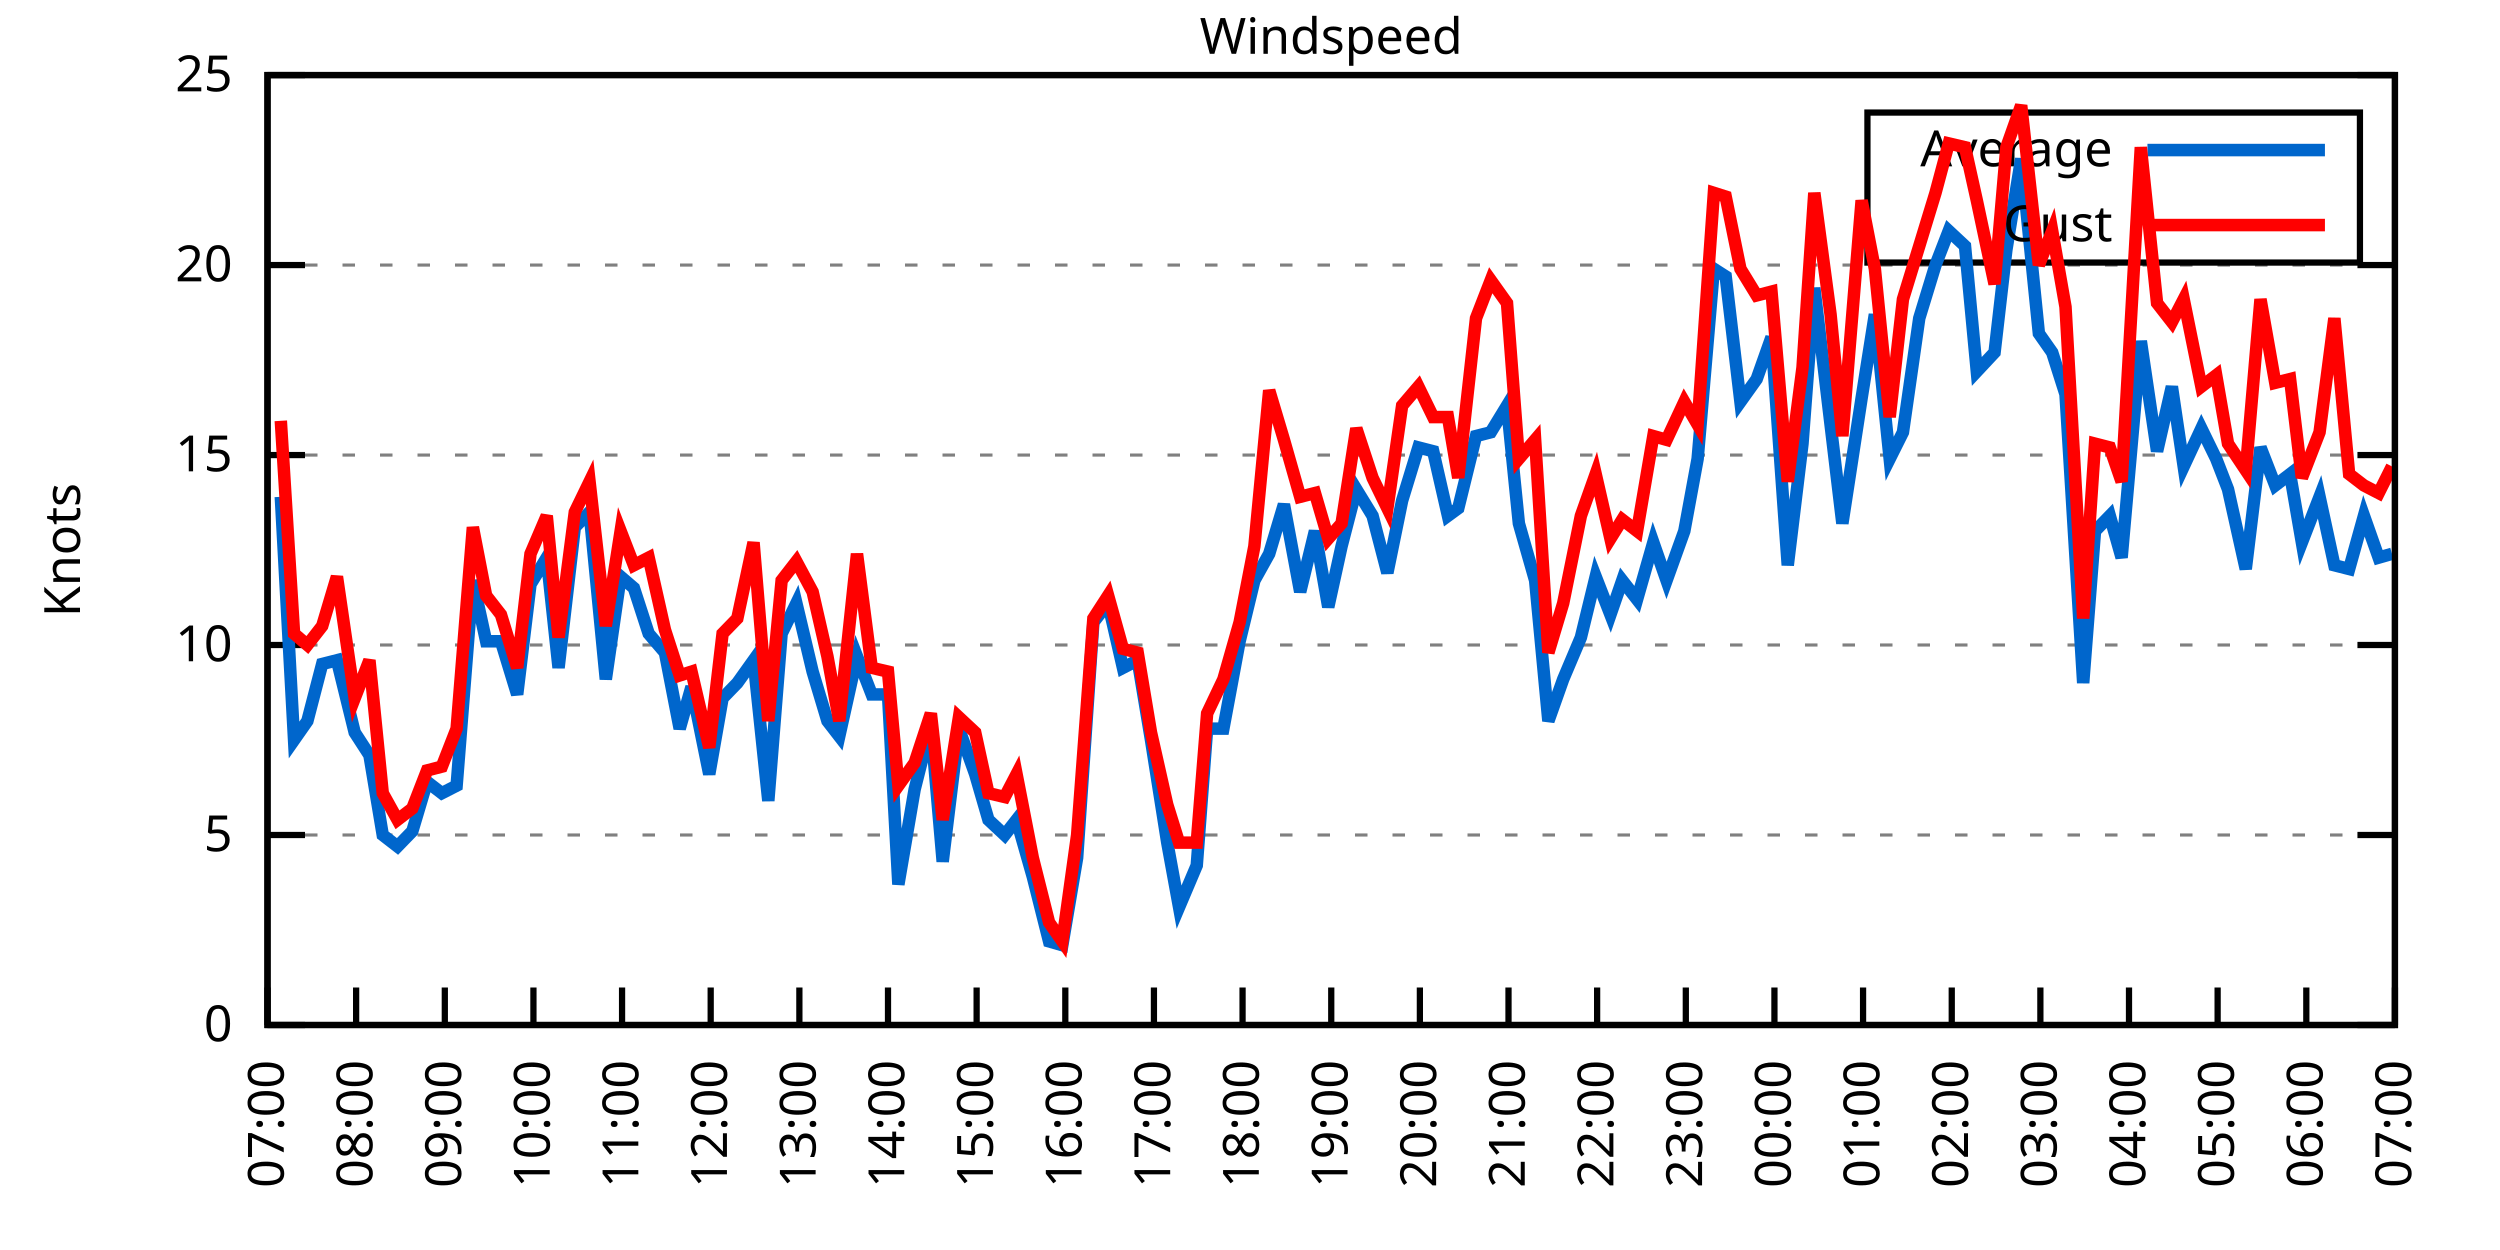
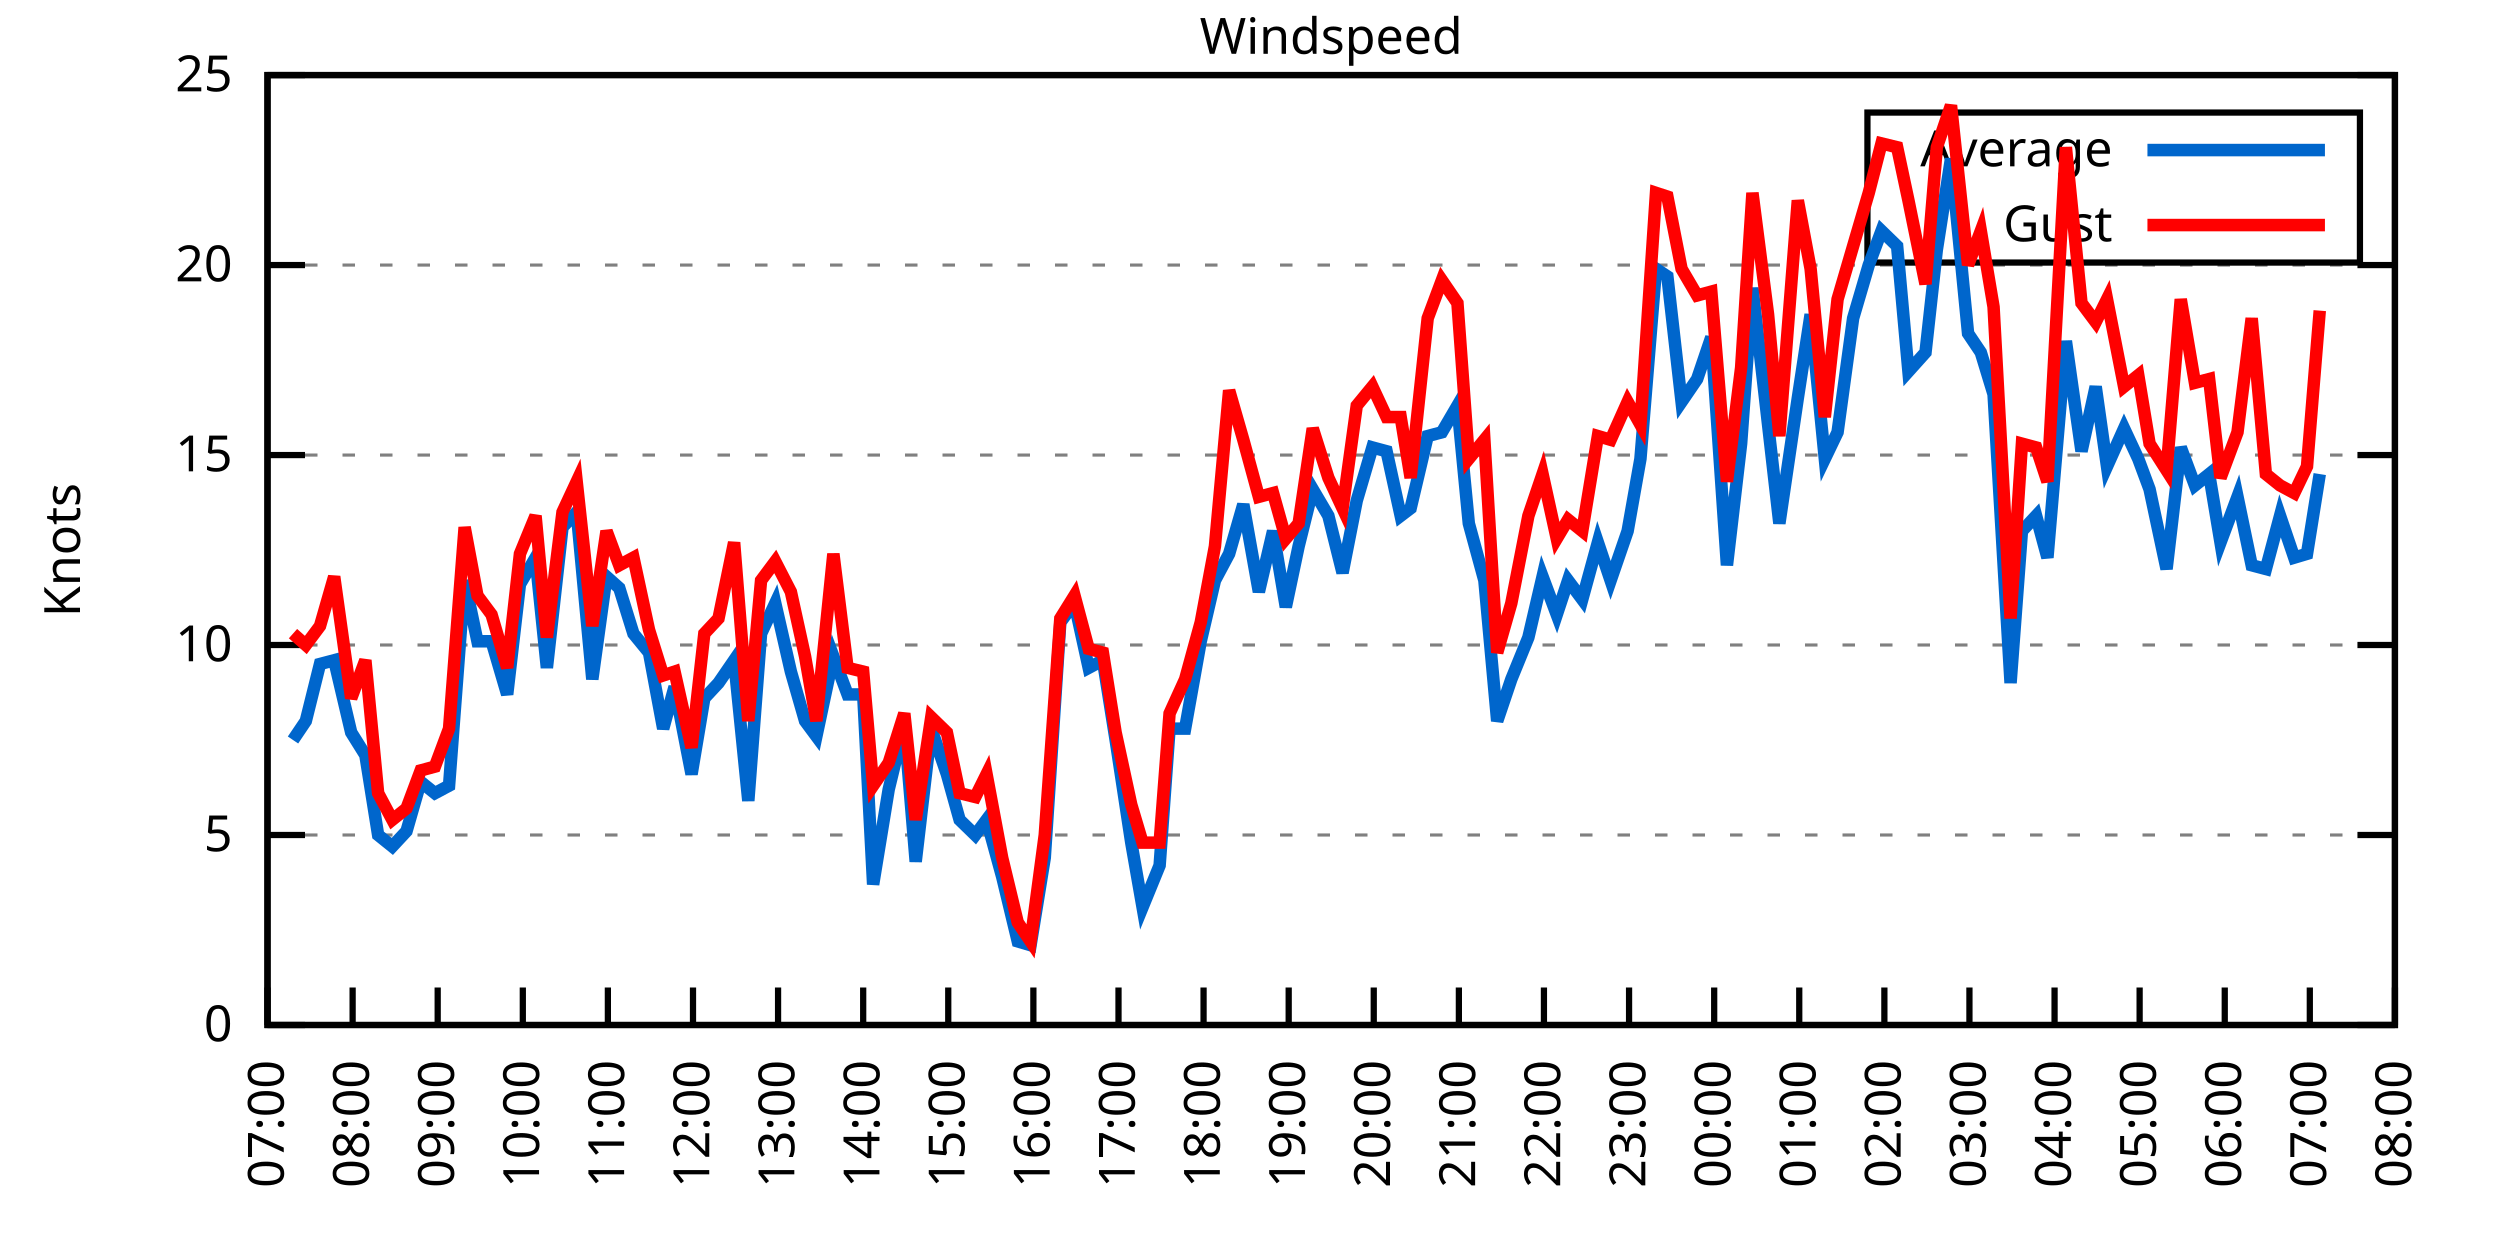
<svg xmlns="http://www.w3.org/2000/svg" xmlns:xlink="http://www.w3.org/1999/xlink" width="400" height="200" viewBox="0 0 400 200">
  <g id="gnuplot_canvas">
    <rect x="0" y="0" width="400" height="200" fill="none" />
    <defs>
      <circle id="gpDot" r="0.5" stroke-width="0.5" stroke="currentColor" />
      <path id="gpPt0" stroke-width="0.333" stroke="currentColor" d="M-1,0 h2 M0,-1 v2" />
      <path id="gpPt1" stroke-width="0.333" stroke="currentColor" d="M-1,-1 L1,1 M1,-1 L-1,1" />
      <path id="gpPt2" stroke-width="0.333" stroke="currentColor" d="M-1,0 L1,0 M0,-1 L0,1 M-1,-1 L1,1 M-1,1 L1,-1" />
      <rect id="gpPt3" stroke-width="0.333" stroke="currentColor" x="-1" y="-1" width="2" height="2" />
      <rect id="gpPt4" stroke-width="0.333" stroke="currentColor" fill="currentColor" x="-1" y="-1" width="2" height="2" />
      <circle id="gpPt5" stroke-width="0.333" stroke="currentColor" cx="0" cy="0" r="1" />
      <use xlink:href="#gpPt5" id="gpPt6" fill="currentColor" stroke="none" />
      <path id="gpPt7" stroke-width="0.333" stroke="currentColor" d="M0,-1.33 L-1.33,0.67 L1.33,0.67 z" />
      <use xlink:href="#gpPt7" id="gpPt8" fill="currentColor" stroke="none" />
      <use xlink:href="#gpPt7" id="gpPt9" stroke="currentColor" transform="rotate(180)" />
      <use xlink:href="#gpPt9" id="gpPt10" fill="currentColor" stroke="none" />
      <use xlink:href="#gpPt3" id="gpPt11" stroke="currentColor" transform="rotate(45)" />
      <use xlink:href="#gpPt11" id="gpPt12" fill="currentColor" stroke="none" />
      <path id="gpPt13" stroke-width="0.333" stroke="currentColor" d="M0,1.330 L1.265,0.411 L0.782,-1.067 L-0.782,-1.076 L-1.265,0.411 z" />
      <use xlink:href="#gpPt13" id="gpPt14" fill="currentColor" stroke="none" />
      <filter id="textbox" filterUnits="objectBoundingBox" x="0" y="0" height="1" width="1">
        <feFlood flood-color="white" flood-opacity="1" result="bgnd" />
        <feComposite in="SourceGraphic" in2="bgnd" operator="atop" />
      </filter>
      <filter id="greybox" filterUnits="objectBoundingBox" x="0" y="0" height="1" width="1">
        <feFlood flood-color="lightgrey" flood-opacity="1" result="grey" />
        <feComposite in="SourceGraphic" in2="grey" operator="atop" />
      </filter>
    </defs>
    <g fill="none" color="white" stroke="currentColor" stroke-width="1.00" stroke-linecap="butt" stroke-linejoin="miter">
</g>
    <g fill="none" color="black" stroke="currentColor" stroke-width="1.00" stroke-linecap="butt" stroke-linejoin="miter">
      <g stroke="none" shape-rendering="crispEdges">
        <polygon fill="rgb(255, 255, 255)" points="42.80,164.00 383.18,164.00 383.18,12.02 42.80,12.02 " />
      </g>
    </g>
    <g fill="none" color="black" stroke="currentColor" stroke-width="1.00" stroke-linecap="butt" stroke-linejoin="miter">
</g>
    <g fill="none" color="black" stroke="black" stroke-width="0.50" stroke-linecap="butt" stroke-linejoin="miter">
</g>
    <g fill="none" color="gray" stroke="currentColor" stroke-width="0.50" stroke-linecap="butt" stroke-linejoin="miter">
      <path stroke="gray" stroke-dasharray="2,4" class="gridline" d="M42.80,164.00 L383.19,164.00  " />
    </g>
    <g fill="none" color="gray" stroke="gray" stroke-width="1.00" stroke-linecap="butt" stroke-linejoin="miter">
</g>
    <g fill="none" color="black" stroke="currentColor" stroke-width="1.00" stroke-linecap="butt" stroke-linejoin="miter">
      <path stroke="black" d="M42.80,164.00 L48.80,164.00 M383.19,164.00 L377.19,164.00  " />
      <g transform="translate(37.20,166.60)" stroke="none" fill="black" font-family="Sans" font-size="8.00" text-anchor="end">
        <text>
          <tspan font-family="Sans"> 0</tspan>
        </text>
      </g>
    </g>
    <g fill="none" color="black" stroke="currentColor" stroke-width="1.00" stroke-linecap="butt" stroke-linejoin="miter">
</g>
    <g fill="none" color="black" stroke="black" stroke-width="0.50" stroke-linecap="butt" stroke-linejoin="miter">
</g>
    <g fill="none" color="gray" stroke="currentColor" stroke-width="0.50" stroke-linecap="butt" stroke-linejoin="miter">
      <path stroke="gray" stroke-dasharray="2,4" class="gridline" d="M42.80,133.60 L383.19,133.60  " />
    </g>
    <g fill="none" color="gray" stroke="gray" stroke-width="1.00" stroke-linecap="butt" stroke-linejoin="miter">
</g>
    <g fill="none" color="black" stroke="currentColor" stroke-width="1.00" stroke-linecap="butt" stroke-linejoin="miter">
      <path stroke="black" d="M42.80,133.60 L48.80,133.60 M383.19,133.60 L377.19,133.60  " />
      <g transform="translate(37.20,136.20)" stroke="none" fill="black" font-family="Sans" font-size="8.00" text-anchor="end">
        <text>
          <tspan font-family="Sans"> 5</tspan>
        </text>
      </g>
    </g>
    <g fill="none" color="black" stroke="currentColor" stroke-width="1.00" stroke-linecap="butt" stroke-linejoin="miter">
</g>
    <g fill="none" color="black" stroke="black" stroke-width="0.50" stroke-linecap="butt" stroke-linejoin="miter">
</g>
    <g fill="none" color="gray" stroke="currentColor" stroke-width="0.50" stroke-linecap="butt" stroke-linejoin="miter">
      <path stroke="gray" stroke-dasharray="2,4" class="gridline" d="M42.80,103.20 L383.19,103.20  " />
    </g>
    <g fill="none" color="gray" stroke="gray" stroke-width="1.00" stroke-linecap="butt" stroke-linejoin="miter">
</g>
    <g fill="none" color="black" stroke="currentColor" stroke-width="1.00" stroke-linecap="butt" stroke-linejoin="miter">
      <path stroke="black" d="M42.80,103.20 L48.80,103.20 M383.19,103.20 L377.19,103.20  " />
      <g transform="translate(37.20,105.80)" stroke="none" fill="black" font-family="Sans" font-size="8.00" text-anchor="end">
        <text>
          <tspan font-family="Sans"> 10</tspan>
        </text>
      </g>
    </g>
    <g fill="none" color="black" stroke="currentColor" stroke-width="1.00" stroke-linecap="butt" stroke-linejoin="miter">
</g>
    <g fill="none" color="black" stroke="black" stroke-width="0.50" stroke-linecap="butt" stroke-linejoin="miter">
</g>
    <g fill="none" color="gray" stroke="currentColor" stroke-width="0.50" stroke-linecap="butt" stroke-linejoin="miter">
      <path stroke="gray" stroke-dasharray="2,4" class="gridline" d="M42.80,72.81 L383.19,72.81  " />
    </g>
    <g fill="none" color="gray" stroke="gray" stroke-width="1.00" stroke-linecap="butt" stroke-linejoin="miter">
</g>
    <g fill="none" color="black" stroke="currentColor" stroke-width="1.00" stroke-linecap="butt" stroke-linejoin="miter">
      <path stroke="black" d="M42.80,72.81 L48.80,72.81 M383.19,72.81 L377.19,72.81  " />
      <g transform="translate(37.20,75.41)" stroke="none" fill="black" font-family="Sans" font-size="8.00" text-anchor="end">
        <text>
          <tspan font-family="Sans"> 15</tspan>
        </text>
      </g>
    </g>
    <g fill="none" color="black" stroke="currentColor" stroke-width="1.00" stroke-linecap="butt" stroke-linejoin="miter">
</g>
    <g fill="none" color="black" stroke="black" stroke-width="0.50" stroke-linecap="butt" stroke-linejoin="miter">
</g>
    <g fill="none" color="gray" stroke="currentColor" stroke-width="0.50" stroke-linecap="butt" stroke-linejoin="miter">
      <path stroke="gray" stroke-dasharray="2,4" class="gridline" d="M42.80,42.41 L383.19,42.41  " />
    </g>
    <g fill="none" color="gray" stroke="gray" stroke-width="1.00" stroke-linecap="butt" stroke-linejoin="miter">
</g>
    <g fill="none" color="black" stroke="currentColor" stroke-width="1.00" stroke-linecap="butt" stroke-linejoin="miter">
      <path stroke="black" d="M42.80,42.41 L48.80,42.41 M383.19,42.41 L377.19,42.41  " />
      <g transform="translate(37.20,45.01)" stroke="none" fill="black" font-family="Sans" font-size="8.00" text-anchor="end">
        <text>
          <tspan font-family="Sans"> 20</tspan>
        </text>
      </g>
    </g>
    <g fill="none" color="black" stroke="currentColor" stroke-width="1.00" stroke-linecap="butt" stroke-linejoin="miter">
</g>
    <g fill="none" color="black" stroke="black" stroke-width="0.50" stroke-linecap="butt" stroke-linejoin="miter">
</g>
    <g fill="none" color="gray" stroke="currentColor" stroke-width="0.50" stroke-linecap="butt" stroke-linejoin="miter">
      <path stroke="gray" stroke-dasharray="2,4" class="gridline" d="M42.80,12.01 L383.19,12.01  " />
    </g>
    <g fill="none" color="gray" stroke="gray" stroke-width="1.00" stroke-linecap="butt" stroke-linejoin="miter">
</g>
    <g fill="none" color="black" stroke="currentColor" stroke-width="1.00" stroke-linecap="butt" stroke-linejoin="miter">
      <path stroke="black" d="M42.80,12.01 L48.80,12.01 M383.19,12.01 L377.19,12.01  " />
      <g transform="translate(37.20,14.61)" stroke="none" fill="black" font-family="Sans" font-size="8.00" text-anchor="end">
        <text>
          <tspan font-family="Sans"> 25</tspan>
        </text>
      </g>
    </g>
    <g fill="none" color="black" stroke="currentColor" stroke-width="1.00" stroke-linecap="butt" stroke-linejoin="miter">
      <path stroke="black" d="M42.80,164.00 L42.80,158.00  " />
      <g transform="translate(45.40,169.60) rotate(270.00)" stroke="none" fill="black" font-family="Sans" font-size="8.00" text-anchor="end">
        <text>
          <tspan font-family="Sans">07:00</tspan>
        </text>
      </g>
    </g>
    <g fill="none" color="black" stroke="currentColor" stroke-width="1.00" stroke-linecap="butt" stroke-linejoin="miter">
-       <path stroke="black" d="M56.98,164.00 L56.98,158.00  " />
-       <g transform="translate(59.58,169.60) rotate(270.00)" stroke="none" fill="black" font-family="Sans" font-size="8.00" text-anchor="end">
+       <path stroke="black" d="M56.42,164.00 L56.42,158.00  " />
+       <g transform="translate(59.02,169.60) rotate(270.00)" stroke="none" fill="black" font-family="Sans" font-size="8.00" text-anchor="end">
        <text>
          <tspan font-family="Sans">08:00</tspan>
        </text>
      </g>
    </g>
    <g fill="none" color="black" stroke="currentColor" stroke-width="1.00" stroke-linecap="butt" stroke-linejoin="miter">
-       <path stroke="black" d="M71.17,164.00 L71.17,158.00  " />
-       <g transform="translate(73.77,169.60) rotate(270.00)" stroke="none" fill="black" font-family="Sans" font-size="8.00" text-anchor="end">
+       <path stroke="black" d="M70.03,164.00 L70.03,158.00  " />
+       <g transform="translate(72.63,169.60) rotate(270.00)" stroke="none" fill="black" font-family="Sans" font-size="8.00" text-anchor="end">
        <text>
          <tspan font-family="Sans">09:00</tspan>
        </text>
      </g>
    </g>
    <g fill="none" color="black" stroke="currentColor" stroke-width="1.00" stroke-linecap="butt" stroke-linejoin="miter">
-       <path stroke="black" d="M85.35,164.00 L85.35,158.00  " />
-       <g transform="translate(87.95,169.60) rotate(270.00)" stroke="none" fill="black" font-family="Sans" font-size="8.00" text-anchor="end">
+       <path stroke="black" d="M83.65,164.00 L83.65,158.00  " />
+       <g transform="translate(86.25,169.60) rotate(270.00)" stroke="none" fill="black" font-family="Sans" font-size="8.00" text-anchor="end">
        <text>
          <tspan font-family="Sans">10:00</tspan>
        </text>
      </g>
    </g>
    <g fill="none" color="black" stroke="currentColor" stroke-width="1.00" stroke-linecap="butt" stroke-linejoin="miter">
-       <path stroke="black" d="M99.53,164.00 L99.53,158.00  " />
-       <g transform="translate(102.13,169.60) rotate(270.00)" stroke="none" fill="black" font-family="Sans" font-size="8.00" text-anchor="end">
+       <path stroke="black" d="M97.26,164.00 L97.26,158.00  " />
+       <g transform="translate(99.86,169.60) rotate(270.00)" stroke="none" fill="black" font-family="Sans" font-size="8.00" text-anchor="end">
        <text>
          <tspan font-family="Sans">11:00</tspan>
        </text>
      </g>
    </g>
    <g fill="none" color="black" stroke="currentColor" stroke-width="1.00" stroke-linecap="butt" stroke-linejoin="miter">
-       <path stroke="black" d="M113.71,164.00 L113.71,158.00  " />
-       <g transform="translate(116.31,169.60) rotate(270.00)" stroke="none" fill="black" font-family="Sans" font-size="8.00" text-anchor="end">
+       <path stroke="black" d="M110.88,164.00 L110.88,158.00  " />
+       <g transform="translate(113.48,169.60) rotate(270.00)" stroke="none" fill="black" font-family="Sans" font-size="8.00" text-anchor="end">
        <text>
          <tspan font-family="Sans">12:00</tspan>
        </text>
      </g>
    </g>
    <g fill="none" color="black" stroke="currentColor" stroke-width="1.00" stroke-linecap="butt" stroke-linejoin="miter">
-       <path stroke="black" d="M127.90,164.00 L127.90,158.00  " />
-       <g transform="translate(130.50,169.60) rotate(270.00)" stroke="none" fill="black" font-family="Sans" font-size="8.00" text-anchor="end">
+       <path stroke="black" d="M124.49,164.00 L124.49,158.00  " />
+       <g transform="translate(127.09,169.60) rotate(270.00)" stroke="none" fill="black" font-family="Sans" font-size="8.00" text-anchor="end">
        <text>
          <tspan font-family="Sans">13:00</tspan>
        </text>
      </g>
    </g>
    <g fill="none" color="black" stroke="currentColor" stroke-width="1.00" stroke-linecap="butt" stroke-linejoin="miter">
-       <path stroke="black" d="M142.08,164.00 L142.08,158.00  " />
-       <g transform="translate(144.68,169.60) rotate(270.00)" stroke="none" fill="black" font-family="Sans" font-size="8.00" text-anchor="end">
+       <path stroke="black" d="M138.11,164.00 L138.11,158.00  " />
+       <g transform="translate(140.71,169.60) rotate(270.00)" stroke="none" fill="black" font-family="Sans" font-size="8.00" text-anchor="end">
        <text>
          <tspan font-family="Sans">14:00</tspan>
        </text>
      </g>
    </g>
    <g fill="none" color="black" stroke="currentColor" stroke-width="1.00" stroke-linecap="butt" stroke-linejoin="miter">
-       <path stroke="black" d="M156.26,164.00 L156.26,158.00  " />
-       <g transform="translate(158.86,169.60) rotate(270.00)" stroke="none" fill="black" font-family="Sans" font-size="8.00" text-anchor="end">
+       <path stroke="black" d="M151.72,164.00 L151.72,158.00  " />
+       <g transform="translate(154.32,169.60) rotate(270.00)" stroke="none" fill="black" font-family="Sans" font-size="8.00" text-anchor="end">
        <text>
          <tspan font-family="Sans">15:00</tspan>
        </text>
      </g>
    </g>
    <g fill="none" color="black" stroke="currentColor" stroke-width="1.00" stroke-linecap="butt" stroke-linejoin="miter">
-       <path stroke="black" d="M170.45,164.00 L170.45,158.00  " />
-       <g transform="translate(173.05,169.60) rotate(270.00)" stroke="none" fill="black" font-family="Sans" font-size="8.00" text-anchor="end">
+       <path stroke="black" d="M165.34,164.00 L165.34,158.00  " />
+       <g transform="translate(167.94,169.60) rotate(270.00)" stroke="none" fill="black" font-family="Sans" font-size="8.00" text-anchor="end">
        <text>
          <tspan font-family="Sans">16:00</tspan>
        </text>
      </g>
    </g>
    <g fill="none" color="black" stroke="currentColor" stroke-width="1.00" stroke-linecap="butt" stroke-linejoin="miter">
-       <path stroke="black" d="M184.63,164.00 L184.63,158.00  " />
-       <g transform="translate(187.23,169.60) rotate(270.00)" stroke="none" fill="black" font-family="Sans" font-size="8.00" text-anchor="end">
+       <path stroke="black" d="M178.96,164.00 L178.96,158.00  " />
+       <g transform="translate(181.56,169.60) rotate(270.00)" stroke="none" fill="black" font-family="Sans" font-size="8.00" text-anchor="end">
        <text>
          <tspan font-family="Sans">17:00</tspan>
        </text>
      </g>
    </g>
    <g fill="none" color="black" stroke="currentColor" stroke-width="1.00" stroke-linecap="butt" stroke-linejoin="miter">
-       <path stroke="black" d="M198.81,164.00 L198.81,158.00  " />
-       <g transform="translate(201.41,169.60) rotate(270.00)" stroke="none" fill="black" font-family="Sans" font-size="8.00" text-anchor="end">
+       <path stroke="black" d="M192.57,164.00 L192.57,158.00  " />
+       <g transform="translate(195.17,169.60) rotate(270.00)" stroke="none" fill="black" font-family="Sans" font-size="8.00" text-anchor="end">
        <text>
          <tspan font-family="Sans">18:00</tspan>
        </text>
      </g>
    </g>
    <g fill="none" color="black" stroke="currentColor" stroke-width="1.00" stroke-linecap="butt" stroke-linejoin="miter">
-       <path stroke="black" d="M213.00,164.00 L213.00,158.00  " />
-       <g transform="translate(215.60,169.60) rotate(270.00)" stroke="none" fill="black" font-family="Sans" font-size="8.00" text-anchor="end">
+       <path stroke="black" d="M206.19,164.00 L206.19,158.00  " />
+       <g transform="translate(208.79,169.60) rotate(270.00)" stroke="none" fill="black" font-family="Sans" font-size="8.00" text-anchor="end">
        <text>
          <tspan font-family="Sans">19:00</tspan>
        </text>
      </g>
    </g>
    <g fill="none" color="black" stroke="currentColor" stroke-width="1.00" stroke-linecap="butt" stroke-linejoin="miter">
-       <path stroke="black" d="M227.18,164.00 L227.18,158.00  " />
-       <g transform="translate(229.78,169.60) rotate(270.00)" stroke="none" fill="black" font-family="Sans" font-size="8.00" text-anchor="end">
+       <path stroke="black" d="M219.80,164.00 L219.80,158.00  " />
+       <g transform="translate(222.40,169.60) rotate(270.00)" stroke="none" fill="black" font-family="Sans" font-size="8.00" text-anchor="end">
        <text>
          <tspan font-family="Sans">20:00</tspan>
        </text>
      </g>
    </g>
    <g fill="none" color="black" stroke="currentColor" stroke-width="1.00" stroke-linecap="butt" stroke-linejoin="miter">
-       <path stroke="black" d="M241.36,164.00 L241.36,158.00  " />
-       <g transform="translate(243.96,169.60) rotate(270.00)" stroke="none" fill="black" font-family="Sans" font-size="8.00" text-anchor="end">
+       <path stroke="black" d="M233.42,164.00 L233.42,158.00  " />
+       <g transform="translate(236.02,169.60) rotate(270.00)" stroke="none" fill="black" font-family="Sans" font-size="8.00" text-anchor="end">
        <text>
          <tspan font-family="Sans">21:00</tspan>
        </text>
      </g>
    </g>
    <g fill="none" color="black" stroke="currentColor" stroke-width="1.00" stroke-linecap="butt" stroke-linejoin="miter">
-       <path stroke="black" d="M255.54,164.00 L255.54,158.00  " />
-       <g transform="translate(258.14,169.60) rotate(270.00)" stroke="none" fill="black" font-family="Sans" font-size="8.00" text-anchor="end">
+       <path stroke="black" d="M247.03,164.00 L247.03,158.00  " />
+       <g transform="translate(249.63,169.60) rotate(270.00)" stroke="none" fill="black" font-family="Sans" font-size="8.00" text-anchor="end">
        <text>
          <tspan font-family="Sans">22:00</tspan>
        </text>
      </g>
    </g>
    <g fill="none" color="black" stroke="currentColor" stroke-width="1.00" stroke-linecap="butt" stroke-linejoin="miter">
-       <path stroke="black" d="M269.73,164.00 L269.73,158.00  " />
-       <g transform="translate(272.33,169.60) rotate(270.00)" stroke="none" fill="black" font-family="Sans" font-size="8.00" text-anchor="end">
+       <path stroke="black" d="M260.65,164.00 L260.65,158.00  " />
+       <g transform="translate(263.25,169.60) rotate(270.00)" stroke="none" fill="black" font-family="Sans" font-size="8.00" text-anchor="end">
        <text>
          <tspan font-family="Sans">23:00</tspan>
        </text>
      </g>
    </g>
    <g fill="none" color="black" stroke="currentColor" stroke-width="1.00" stroke-linecap="butt" stroke-linejoin="miter">
-       <path stroke="black" d="M283.91,164.00 L283.91,158.00  " />
-       <g transform="translate(286.51,169.60) rotate(270.00)" stroke="none" fill="black" font-family="Sans" font-size="8.00" text-anchor="end">
+       <path stroke="black" d="M274.27,164.00 L274.27,158.00  " />
+       <g transform="translate(276.87,169.60) rotate(270.00)" stroke="none" fill="black" font-family="Sans" font-size="8.00" text-anchor="end">
        <text>
          <tspan font-family="Sans">00:00</tspan>
        </text>
      </g>
    </g>
    <g fill="none" color="black" stroke="currentColor" stroke-width="1.00" stroke-linecap="butt" stroke-linejoin="miter">
-       <path stroke="black" d="M298.09,164.00 L298.09,158.00  " />
-       <g transform="translate(300.69,169.60) rotate(270.00)" stroke="none" fill="black" font-family="Sans" font-size="8.00" text-anchor="end">
+       <path stroke="black" d="M287.88,164.00 L287.88,158.00  " />
+       <g transform="translate(290.48,169.60) rotate(270.00)" stroke="none" fill="black" font-family="Sans" font-size="8.00" text-anchor="end">
        <text>
          <tspan font-family="Sans">01:00</tspan>
        </text>
      </g>
    </g>
    <g fill="none" color="black" stroke="currentColor" stroke-width="1.00" stroke-linecap="butt" stroke-linejoin="miter">
-       <path stroke="black" d="M312.28,164.00 L312.28,158.00  " />
-       <g transform="translate(314.88,169.60) rotate(270.00)" stroke="none" fill="black" font-family="Sans" font-size="8.00" text-anchor="end">
+       <path stroke="black" d="M301.50,164.00 L301.50,158.00  " />
+       <g transform="translate(304.10,169.60) rotate(270.00)" stroke="none" fill="black" font-family="Sans" font-size="8.00" text-anchor="end">
        <text>
          <tspan font-family="Sans">02:00</tspan>
        </text>
      </g>
    </g>
    <g fill="none" color="black" stroke="currentColor" stroke-width="1.00" stroke-linecap="butt" stroke-linejoin="miter">
-       <path stroke="black" d="M326.46,164.00 L326.46,158.00  " />
-       <g transform="translate(329.06,169.60) rotate(270.00)" stroke="none" fill="black" font-family="Sans" font-size="8.00" text-anchor="end">
+       <path stroke="black" d="M315.11,164.00 L315.11,158.00  " />
+       <g transform="translate(317.71,169.60) rotate(270.00)" stroke="none" fill="black" font-family="Sans" font-size="8.00" text-anchor="end">
        <text>
          <tspan font-family="Sans">03:00</tspan>
        </text>
      </g>
    </g>
    <g fill="none" color="black" stroke="currentColor" stroke-width="1.00" stroke-linecap="butt" stroke-linejoin="miter">
-       <path stroke="black" d="M340.64,164.00 L340.64,158.00  " />
-       <g transform="translate(343.24,169.60) rotate(270.00)" stroke="none" fill="black" font-family="Sans" font-size="8.00" text-anchor="end">
+       <path stroke="black" d="M328.73,164.00 L328.73,158.00  " />
+       <g transform="translate(331.33,169.60) rotate(270.00)" stroke="none" fill="black" font-family="Sans" font-size="8.00" text-anchor="end">
        <text>
          <tspan font-family="Sans">04:00</tspan>
        </text>
      </g>
    </g>
    <g fill="none" color="black" stroke="currentColor" stroke-width="1.00" stroke-linecap="butt" stroke-linejoin="miter">
-       <path stroke="black" d="M354.82,164.00 L354.82,158.00  " />
-       <g transform="translate(357.42,169.60) rotate(270.00)" stroke="none" fill="black" font-family="Sans" font-size="8.00" text-anchor="end">
+       <path stroke="black" d="M342.34,164.00 L342.34,158.00  " />
+       <g transform="translate(344.94,169.60) rotate(270.00)" stroke="none" fill="black" font-family="Sans" font-size="8.00" text-anchor="end">
        <text>
          <tspan font-family="Sans">05:00</tspan>
        </text>
      </g>
    </g>
    <g fill="none" color="black" stroke="currentColor" stroke-width="1.00" stroke-linecap="butt" stroke-linejoin="miter">
-       <path stroke="black" d="M369.01,164.00 L369.01,158.00  " />
-       <g transform="translate(371.61,169.60) rotate(270.00)" stroke="none" fill="black" font-family="Sans" font-size="8.00" text-anchor="end">
+       <path stroke="black" d="M355.96,164.00 L355.96,158.00  " />
+       <g transform="translate(358.56,169.60) rotate(270.00)" stroke="none" fill="black" font-family="Sans" font-size="8.00" text-anchor="end">
        <text>
          <tspan font-family="Sans">06:00</tspan>
+         </text>
+       </g>
+     </g>
+     <g fill="none" color="black" stroke="currentColor" stroke-width="1.00" stroke-linecap="butt" stroke-linejoin="miter">
+       <path stroke="black" d="M369.57,164.00 L369.57,158.00  " />
+       <g transform="translate(372.17,169.60) rotate(270.00)" stroke="none" fill="black" font-family="Sans" font-size="8.00" text-anchor="end">
+         <text>
+           <tspan font-family="Sans">07:00</tspan>
        </text>
      </g>
    </g>
    <g fill="none" color="black" stroke="currentColor" stroke-width="1.00" stroke-linecap="butt" stroke-linejoin="miter">
      <path stroke="black" d="M383.19,164.00 L383.19,158.00  " />
      <g transform="translate(385.79,169.60) rotate(270.00)" stroke="none" fill="black" font-family="Sans" font-size="8.00" text-anchor="end">
        <text>
-           <tspan font-family="Sans">07:00</tspan>
+           <tspan font-family="Sans">08:00</tspan>
        </text>
      </g>
    </g>
    <g fill="none" color="black" stroke="currentColor" stroke-width="1.00" stroke-linecap="butt" stroke-linejoin="miter">
</g>
    <g fill="none" color="black" stroke="currentColor" stroke-width="1.00" stroke-linecap="butt" stroke-linejoin="miter">
      <path stroke="black" d="M42.80,12.01 L42.80,164.00 L383.19,164.00 L383.19,12.01 L42.80,12.01 Z  " />
    </g>
    <g fill="none" color="black" stroke="currentColor" stroke-width="1.00" stroke-linecap="butt" stroke-linejoin="miter">
</g>
    <g fill="none" color="black" stroke="currentColor" stroke-width="1.00" stroke-linecap="butt" stroke-linejoin="miter">
      <path stroke="black" d="M298.79,42.01 L298.79,18.01 L377.59,18.01 L377.59,42.01 L298.79,42.01 Z  " />
    </g>
    <g id="Windspeed_plot_1">
      <g fill="none" color="white" stroke="black" stroke-width="2.00" stroke-linecap="butt" stroke-linejoin="miter">
</g>
      <g fill="none" color="black" stroke="currentColor" stroke-width="2.00" stroke-linecap="butt" stroke-linejoin="miter">
        <g transform="translate(337.99,26.61)" stroke="none" fill="black" font-family="Sans" font-size="8.00" text-anchor="end">
          <text>
            <tspan font-family="Sans">Average</tspan>
          </text>
        </g>
      </g>
      <g fill="none" color="black" stroke="currentColor" stroke-width="2.00" stroke-linecap="butt" stroke-linejoin="miter">
-         <path stroke="rgb(  0, 102, 204)" d="M343.59,24.01 L371.99,24.01 M44.93,79.49 L47.05,118.40 L49.18,115.36 L51.55,106.24 L53.91,105.64 L56.75,117.19   L59.11,120.83 L61.24,133.60 L63.60,135.43 L65.97,132.99 L68.33,125.09 L70.69,126.91 L73.06,125.70 L75.66,92.87   L77.78,102.60 L80.15,102.60 L82.75,111.11 L84.88,93.48 L87.48,89.22 L89.37,106.85 L91.97,84.36 L94.33,81.93   L96.93,108.68 L99.30,92.26 L101.42,94.08 L103.79,101.38 L106.39,104.42 L108.75,116.58 L110.64,109.89 L113.48,123.87   L115.61,111.72 L117.97,109.28 L120.57,105.64 L122.93,128.13 L125.06,101.38 L127.42,96.52 L130.02,107.46 L132.39,115.36   L134.28,117.80 L137.12,105.03 L139.48,111.11 L142.08,111.11 L143.74,141.51 L146.34,126.31 L148.94,115.97 L150.83,137.86   L153.43,116.58 L156.03,123.87 L158.15,131.17 L160.75,133.60 L162.65,131.17 L165.25,140.29 L167.85,150.62 L169.97,151.23   L172.34,137.25 L174.94,99.56 L177.30,96.52 L179.67,106.85 L182.03,105.64 L184.16,118.40 L186.76,134.82 L188.65,145.15   L191.48,138.47 L193.14,116.58 L195.74,116.58 L198.34,102.60 L200.70,92.87 L203.07,88.61 L205.43,80.71 L208.03,94.69   L210.39,84.97 L212.52,97.12 L214.65,87.40 L217.01,78.28 L219.61,82.53 L221.98,91.65 L224.34,80.10 L226.94,71.59   L229.31,72.20 L231.67,82.53 L233.32,81.32 L236.16,69.77 L238.52,69.16 L241.12,64.90 L243.02,83.75 L245.62,92.87   L247.74,115.36 L250.11,108.68 L252.94,101.99 L255.31,92.26 L257.67,98.34 L259.56,92.87 L261.93,95.91 L264.53,86.79   L266.65,92.87 L269.49,84.97 L271.62,73.41 L274.22,43.02 L276.11,44.23 L278.47,64.29 L281.07,60.65 L283.44,53.96   L286.04,90.44 L288.40,70.98 L290.29,46.06 L292.89,67.94 L294.78,83.75 L297.86,63.69 L299.98,50.31 L302.35,73.41   L304.47,69.16 L307.08,50.92 L309.68,42.41 L311.80,36.94 L314.40,39.37 L316.29,59.43 L319.13,56.39 L321.02,39.98   L323.39,25.39 L326.22,53.35 L328.35,56.39 L330.48,63.08 L333.31,109.28 L335.20,84.97 L337.57,82.53 L339.46,89.22   L342.53,54.57 L345.13,72.20 L347.50,61.86 L349.39,74.63 L352.22,68.55 L354.59,73.41 L356.48,78.28 L359.32,91.04   L361.68,71.59 L364.04,77.67 L366.41,75.85 L368.30,86.79 L371.13,79.49 L373.50,90.44 L375.86,91.04 L378.23,82.53   L380.59,89.22 L382.72,88.61  " />
+         <path stroke="rgb(  0, 102, 204)" d="M343.59,24.01 L371.99,24.01 M46.88,118.40 L48.93,115.36 L51.20,106.24 L53.47,105.64 L56.19,117.19 L58.46,120.83   L60.50,133.60 L62.77,135.43 L65.04,132.99 L67.31,125.09 L69.58,126.91 L71.85,125.70 L74.34,92.87 L76.39,102.60   L78.65,102.60 L81.15,111.11 L83.19,93.48 L85.69,89.22 L87.50,106.85 L90.00,84.36 L92.27,81.93 L94.77,108.68   L97.04,92.26 L99.08,94.08 L101.35,101.38 L103.84,104.42 L106.11,116.58 L107.93,109.89 L110.65,123.87 L112.69,111.72   L114.96,109.28 L117.46,105.64 L119.73,128.13 L121.77,101.38 L124.04,96.52 L126.54,107.46 L128.81,115.36 L130.62,117.80   L133.34,105.03 L135.61,111.11 L138.11,111.11 L139.70,141.51 L142.19,126.31 L144.69,115.97 L146.51,137.86 L149.00,116.58   L151.50,123.87 L153.54,131.17 L156.04,133.60 L157.85,131.17 L160.35,140.29 L162.84,150.62 L164.89,151.23 L167.16,137.25   L169.65,99.56 L171.92,96.52 L174.19,106.85 L176.46,105.64 L178.50,118.40 L181.00,134.82 L182.81,145.15 L185.54,138.47   L187.13,116.58 L189.62,116.58 L192.12,102.60 L194.39,92.87 L196.66,88.61 L198.93,80.71 L201.42,94.69 L203.69,84.97   L205.73,97.12 L207.78,87.40 L210.04,78.28 L212.54,82.53 L214.81,91.65 L217.08,80.10 L219.58,71.59 L221.85,72.20   L224.11,82.53 L225.70,81.32 L228.43,69.77 L230.70,69.16 L233.19,64.90 L235.01,83.75 L237.50,92.87 L239.55,115.36   L241.81,108.68 L244.54,101.99 L246.81,92.26 L249.08,98.34 L250.89,92.87 L253.16,95.91 L255.66,86.79 L257.70,92.87   L260.42,84.97 L262.47,73.41 L264.96,43.02 L266.78,44.23 L269.05,64.29 L271.54,60.65 L273.81,53.96 L276.31,90.44   L278.58,70.98 L280.39,46.06 L282.89,67.94 L284.70,83.75 L287.65,63.69 L289.70,50.31 L291.97,73.41 L294.01,69.16   L296.50,50.92 L299.00,42.41 L301.04,36.94 L303.54,39.37 L305.35,59.43 L308.08,56.39 L309.89,39.98 L312.16,25.39   L314.89,53.35 L316.93,56.39 L318.97,63.08 L321.69,109.28 L323.51,84.97 L325.78,82.53 L327.59,89.22 L330.54,54.57   L333.04,72.20 L335.31,61.86 L337.12,74.63 L339.85,68.55 L342.12,73.41 L343.93,78.28 L346.65,91.04 L348.92,71.59   L351.19,77.67 L353.46,75.85 L355.28,86.79 L358.00,79.49 L360.27,90.44 L362.54,91.04 L364.81,82.53 L367.08,89.22   L369.12,88.61 L371.16,75.85  " />
      </g>
    </g>
    <g id="Windspeed_plot_2">
      <g fill="none" color="black" stroke="currentColor" stroke-width="2.00" stroke-linecap="butt" stroke-linejoin="miter">
        <g transform="translate(337.99,38.61)" stroke="none" fill="black" font-family="Sans" font-size="8.00" text-anchor="end">
          <text>
            <tspan font-family="Sans">Gust</tspan>
          </text>
        </g>
      </g>
      <g fill="none" color="black" stroke="currentColor" stroke-width="2.00" stroke-linecap="butt" stroke-linejoin="miter">
-         <path stroke="rgb(255,   0,   0)" d="M343.59,36.01 L371.99,36.01 M44.93,67.33 L47.05,101.38 L49.18,103.20 L51.55,100.16 L53.91,92.26 L56.75,111.72   L59.11,105.64 L61.24,126.91 L63.60,131.17 L65.97,129.35 L68.33,123.27 L70.69,122.66 L73.06,116.58 L75.66,84.36   L77.78,95.30 L80.15,98.34 L82.75,106.85 L84.88,88.61 L87.48,82.53 L89.37,101.99 L91.97,81.93 L94.33,77.06   L96.93,100.16 L99.30,84.97 L101.42,90.44 L103.79,89.22 L106.39,100.77 L108.75,108.07 L110.64,107.46 L113.48,119.62   L115.61,101.38 L117.97,98.95 L120.57,86.79 L122.93,115.36 L125.06,92.87 L127.42,89.83 L130.02,94.69 L132.39,105.03   L134.28,115.36 L137.12,88.61 L139.48,106.85 L142.08,107.46 L143.74,125.70 L146.34,122.05 L148.94,114.15 L150.83,131.17   L153.43,114.76 L156.03,117.19 L158.15,126.91 L160.75,127.52 L162.65,123.87 L165.25,137.25 L167.85,147.59 L169.97,150.62   L172.34,133.60 L174.94,98.95 L177.30,95.30 L179.67,103.81 L182.03,104.42 L184.16,117.19 L186.76,128.74 L188.65,134.82   L191.48,134.82 L193.14,114.15 L195.74,108.68 L198.34,99.56 L200.70,87.40 L203.07,62.47 L205.43,70.37 L208.03,79.49   L210.39,78.89 L212.52,86.18 L214.65,83.75 L217.01,68.55 L219.61,76.45 L221.98,81.32 L224.34,64.90 L226.94,61.86   L229.31,66.73 L231.67,66.73 L233.32,76.45 L236.16,50.92 L238.52,44.84 L241.12,48.49 L243.02,73.41 L245.62,70.37   L247.74,104.42 L250.11,96.52 L252.94,82.53 L255.31,75.85 L257.67,86.18 L259.56,83.14 L261.93,84.97 L264.53,69.77   L266.65,70.37 L269.49,64.29 L271.62,67.94 L274.22,30.86 L276.11,31.46 L278.47,43.02 L281.07,47.27 L283.44,46.66   L286.04,77.06 L288.40,58.82 L290.29,30.86 L292.89,50.31 L294.78,69.77 L297.86,32.07 L299.98,43.02 L302.35,66.73   L304.47,47.88 L307.08,39.37 L309.68,30.86 L311.80,22.95 L314.40,23.56 L316.29,32.07 L319.13,45.45 L321.02,23.56   L323.39,16.87 L326.22,42.41 L328.35,36.94 L330.48,49.10 L333.31,98.95 L335.20,70.98 L337.57,71.59 L339.46,77.06   L342.53,23.56 L345.13,48.49 L347.50,51.53 L349.39,47.88 L352.22,61.86 L354.59,60.04 L356.48,70.98 L359.32,75.24   L361.68,47.88 L364.04,61.25 L366.41,60.65 L368.30,76.45 L371.13,69.16 L373.50,50.92 L375.86,75.85 L378.23,77.67   L380.59,78.89 L382.72,74.63  " />
+         <path stroke="rgb(255,   0,   0)" d="M343.59,36.01 L371.99,36.01 M46.88,101.38 L48.93,103.20 L51.20,100.16 L53.47,92.26 L56.19,111.72 L58.46,105.64   L60.50,126.91 L62.77,131.17 L65.04,129.35 L67.31,123.27 L69.58,122.66 L71.85,116.58 L74.34,84.36 L76.39,95.30   L78.65,98.34 L81.15,106.85 L83.19,88.61 L85.69,82.53 L87.50,101.99 L90.00,81.93 L92.27,77.06 L94.77,100.16   L97.04,84.97 L99.08,90.44 L101.35,89.22 L103.84,100.77 L106.11,108.07 L107.93,107.46 L110.65,119.62 L112.69,101.38   L114.96,98.95 L117.46,86.79 L119.73,115.36 L121.77,92.87 L124.04,89.83 L126.54,94.69 L128.81,105.03 L130.62,115.36   L133.34,88.61 L135.61,106.85 L138.11,107.46 L139.70,125.70 L142.19,122.05 L144.69,114.15 L146.51,131.17 L149.00,114.76   L151.50,117.19 L153.54,126.91 L156.04,127.52 L157.85,123.87 L160.35,137.25 L162.84,147.59 L164.89,150.62 L167.16,133.60   L169.65,98.95 L171.92,95.30 L174.19,103.81 L176.46,104.42 L178.50,117.19 L181.00,128.74 L182.81,134.82 L185.54,134.82   L187.13,114.15 L189.62,108.68 L192.12,99.56 L194.39,87.40 L196.66,62.47 L198.93,70.37 L201.42,79.49 L203.69,78.89   L205.73,86.18 L207.78,83.75 L210.04,68.55 L212.54,76.45 L214.81,81.32 L217.08,64.90 L219.58,61.86 L221.85,66.73   L224.11,66.73 L225.70,76.45 L228.43,50.92 L230.70,44.84 L233.19,48.49 L235.01,73.41 L237.50,70.37 L239.55,104.42   L241.81,96.52 L244.54,82.53 L246.81,75.85 L249.08,86.18 L250.89,83.14 L253.16,84.97 L255.66,69.77 L257.70,70.37   L260.42,64.29 L262.47,67.94 L264.96,30.86 L266.78,31.46 L269.05,43.02 L271.54,47.27 L273.81,46.66 L276.31,77.06   L278.58,58.82 L280.39,30.86 L282.89,50.31 L284.70,69.77 L287.65,32.07 L289.70,43.02 L291.97,66.73 L294.01,47.88   L296.50,39.37 L299.00,30.86 L301.04,22.95 L303.54,23.56 L305.35,32.07 L308.08,45.45 L309.89,23.56 L312.16,16.87   L314.89,42.41 L316.93,36.94 L318.97,49.10 L321.69,98.95 L323.51,70.98 L325.78,71.59 L327.59,77.06 L330.54,23.56   L333.04,48.49 L335.31,51.53 L337.12,47.88 L339.85,61.86 L342.12,60.04 L343.93,70.98 L346.65,75.24 L348.92,47.88   L351.19,61.25 L353.46,60.65 L355.28,76.45 L358.00,69.16 L360.27,50.92 L362.54,75.85 L364.81,77.67 L367.08,78.89   L369.12,74.63 L371.16,49.70  " />
      </g>
    </g>
    <g fill="none" color="black" stroke="currentColor" stroke-width="2.00" stroke-linecap="butt" stroke-linejoin="miter">
</g>
    <g fill="none" color="black" stroke="black" stroke-width="1.00" stroke-linecap="butt" stroke-linejoin="miter">
</g>
    <g fill="none" color="black" stroke="currentColor" stroke-width="1.00" stroke-linecap="butt" stroke-linejoin="miter">
      <path stroke="black" d="M42.80,12.01 L42.80,164.00 L383.19,164.00 L383.19,12.01 L42.80,12.01 Z  " />
      <g transform="translate(12.80,88.01) rotate(270.00)" stroke="none" fill="black" font-family="Sans" font-size="8.00" text-anchor="middle">
        <text>
          <tspan font-family="Sans">Knots</tspan>
        </text>
      </g>
    </g>
    <g fill="none" color="black" stroke="currentColor" stroke-width="1.00" stroke-linecap="butt" stroke-linejoin="miter">
</g>
    <g fill="none" color="black" stroke="currentColor" stroke-width="1.00" stroke-linecap="butt" stroke-linejoin="miter">
      <g transform="translate(212.99,8.61)" stroke="none" fill="black" font-family="Sans" font-size="8.00" text-anchor="middle">
        <text>
          <tspan font-family="Sans">Windspeed</tspan>
        </text>
      </g>
    </g>
    <g fill="none" color="black" stroke="currentColor" stroke-width="1.00" stroke-linecap="butt" stroke-linejoin="miter">
</g>
  </g>
</svg>
